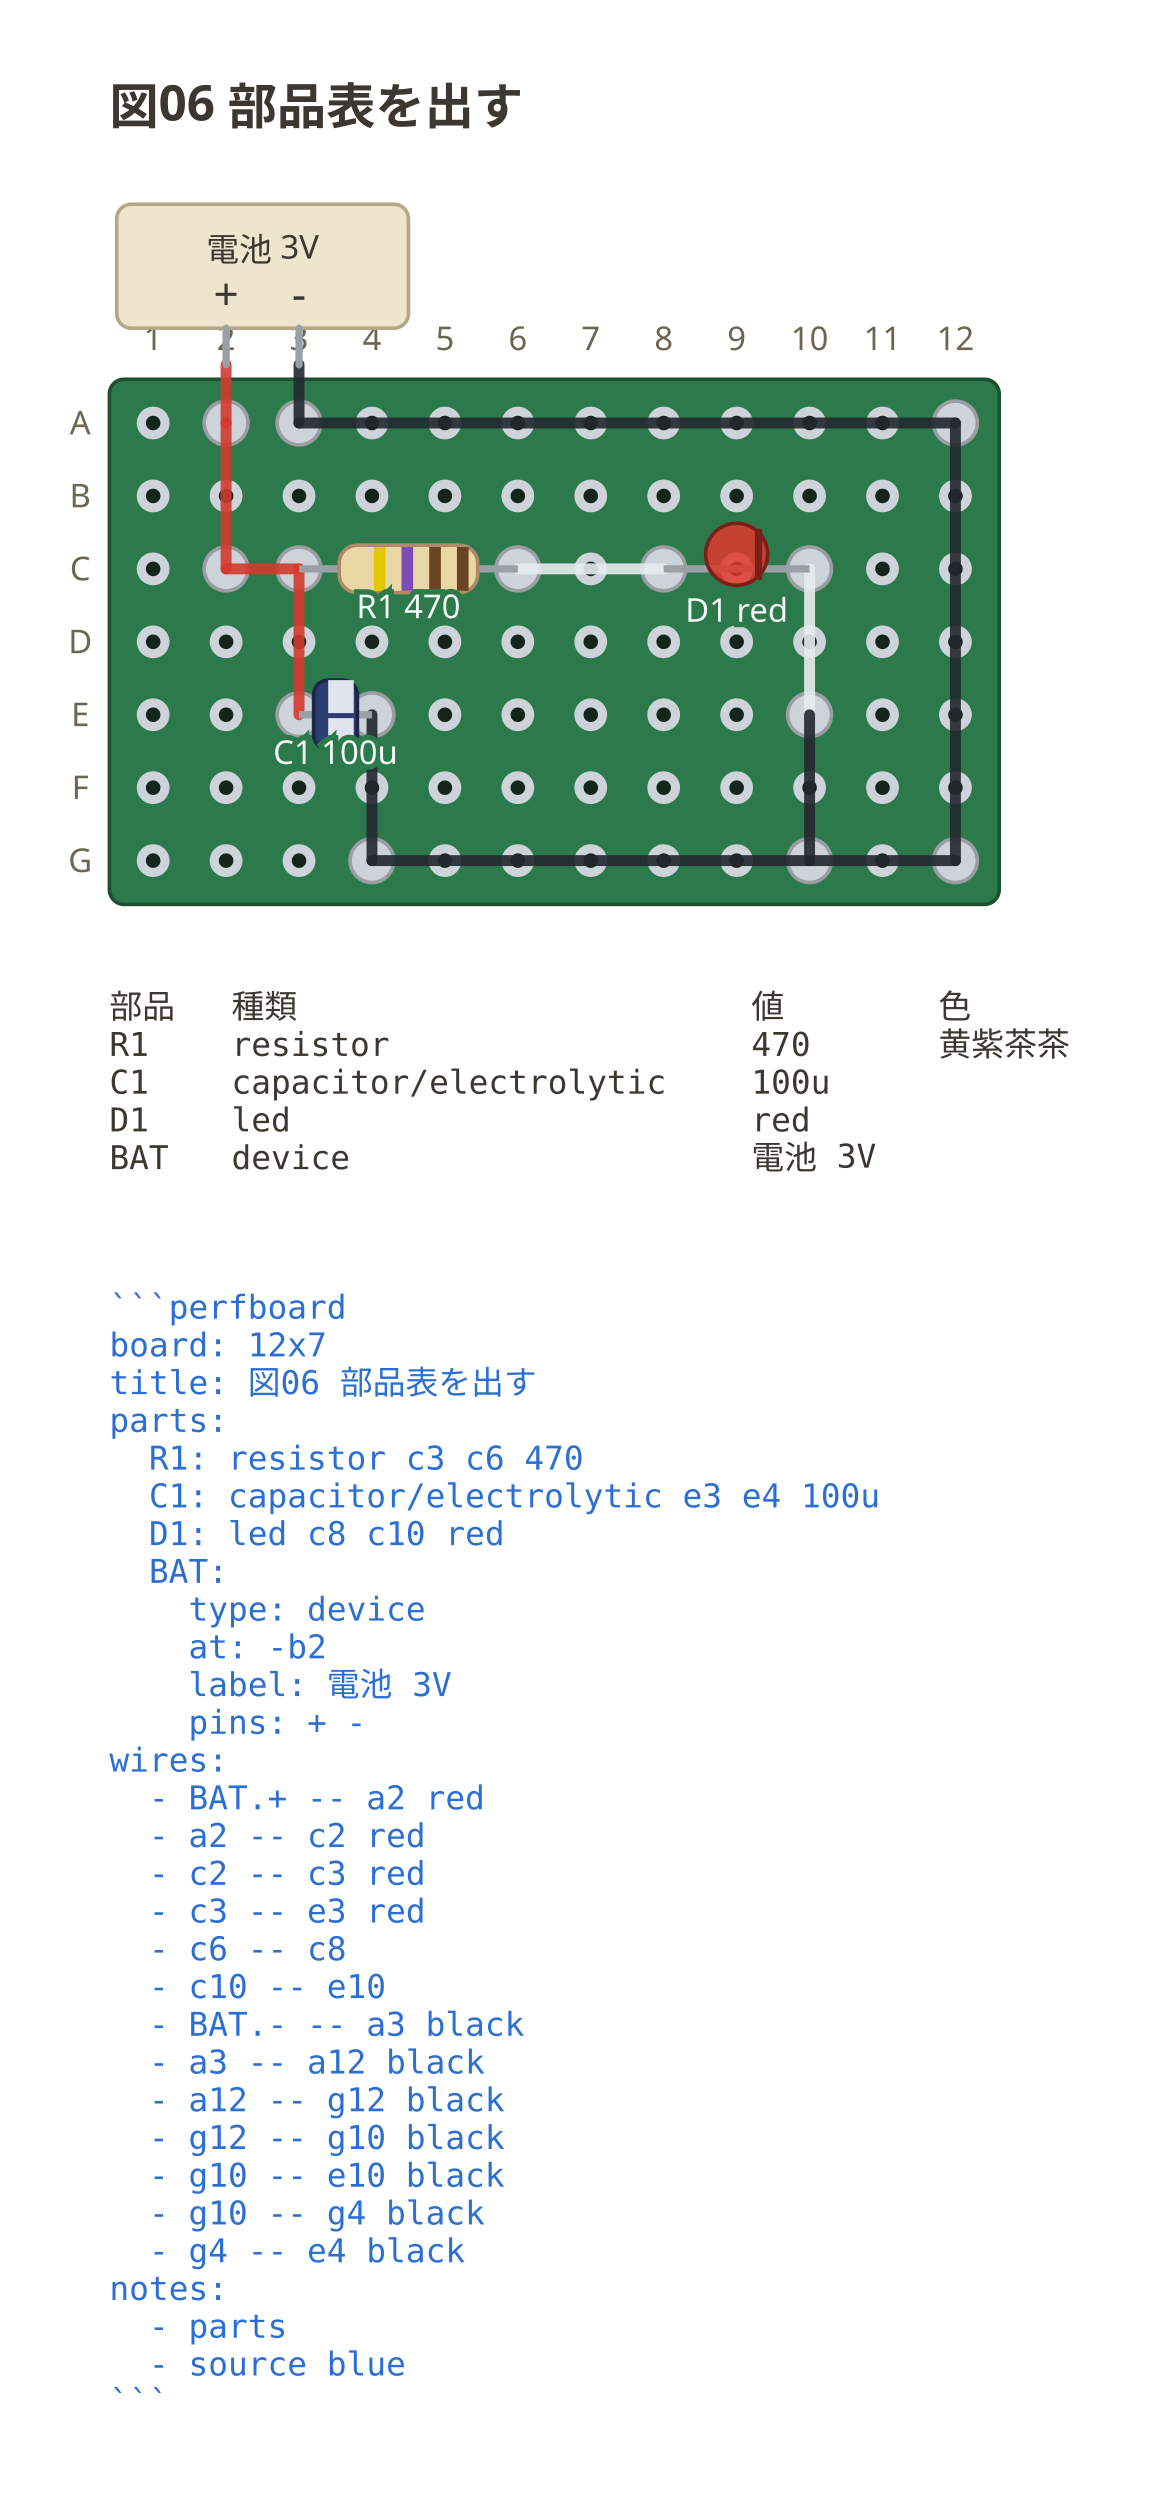
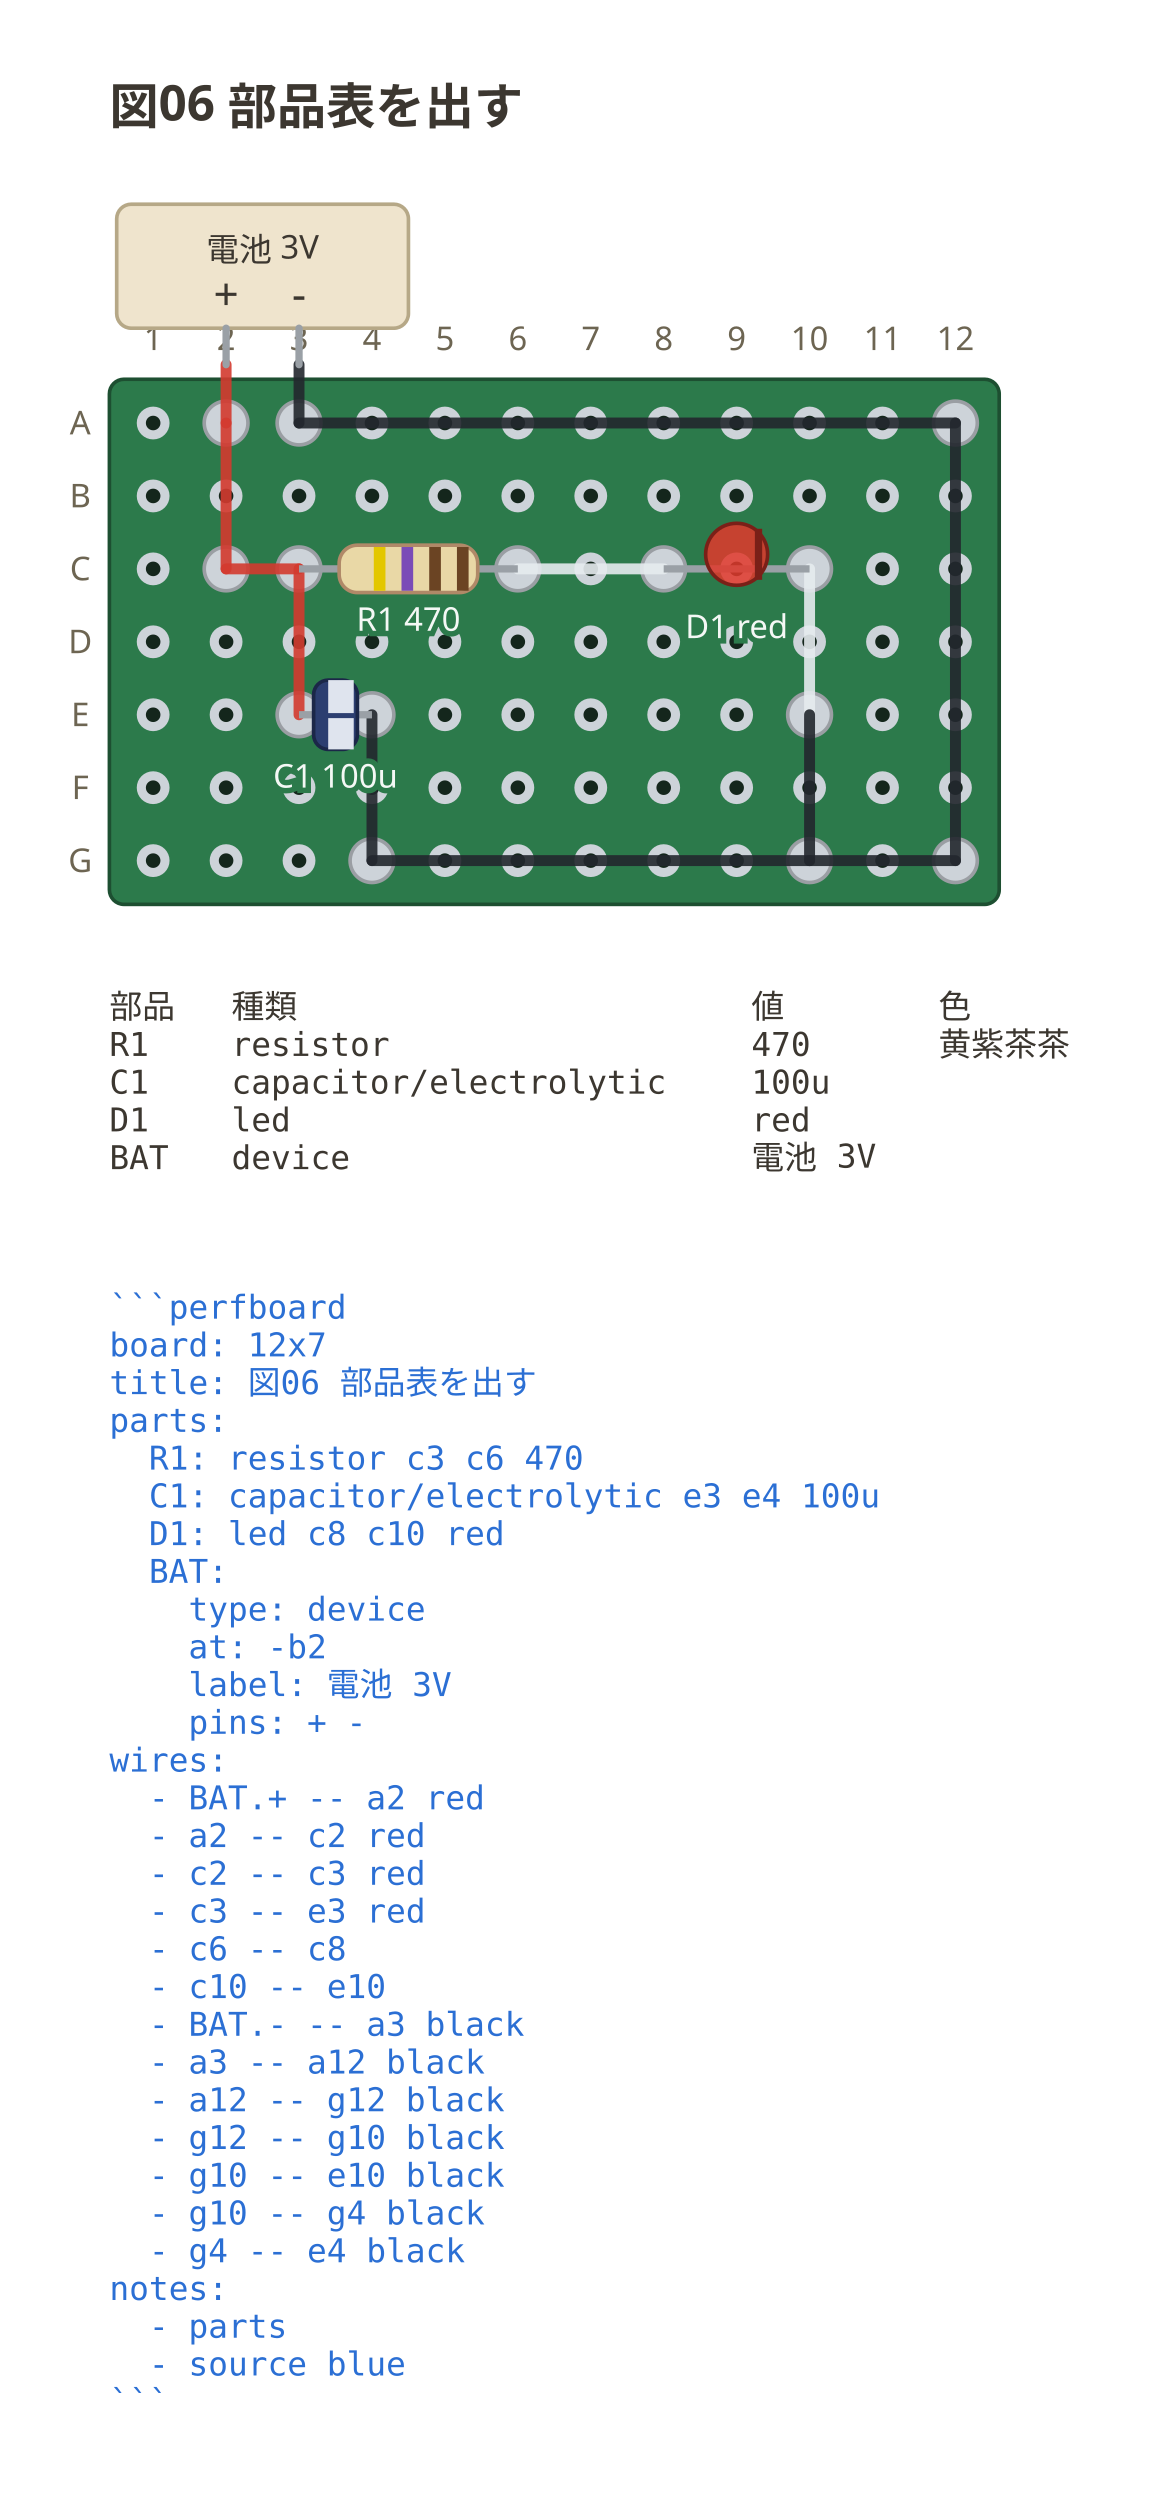
<svg xmlns="http://www.w3.org/2000/svg" viewBox="0 0 315 685.55" width="315" height="685.55" data-perfboard-fence="0.3.0" role="img">
  <text x="30" y="34" text-anchor="start" font-family="ui-sans-serif, system-ui, sans-serif" fill="#3c3730" font-size="13.5" font-weight="600">図06 部品表を出す</text>
  <rect x="30" y="104" width="244" height="144" rx="4" fill="#2c7a4b" stroke="#1d4f31" stroke-width="1" />
  <circle cx="42" cy="116" r="3.25" fill="#14261c" stroke="#cdd3d9" stroke-width="2.5" />
  <circle cx="62" cy="116" r="3.25" fill="#14261c" stroke="#cdd3d9" stroke-width="2.5" />
  <circle cx="82" cy="116" r="3.25" fill="#14261c" stroke="#cdd3d9" stroke-width="2.5" />
  <circle cx="102" cy="116" r="3.25" fill="#14261c" stroke="#cdd3d9" stroke-width="2.5" />
  <circle cx="122" cy="116" r="3.25" fill="#14261c" stroke="#cdd3d9" stroke-width="2.5" />
  <circle cx="142" cy="116" r="3.25" fill="#14261c" stroke="#cdd3d9" stroke-width="2.5" />
  <circle cx="162" cy="116" r="3.25" fill="#14261c" stroke="#cdd3d9" stroke-width="2.5" />
  <circle cx="182" cy="116" r="3.25" fill="#14261c" stroke="#cdd3d9" stroke-width="2.5" />
  <circle cx="202" cy="116" r="3.25" fill="#14261c" stroke="#cdd3d9" stroke-width="2.5" />
  <circle cx="222" cy="116" r="3.25" fill="#14261c" stroke="#cdd3d9" stroke-width="2.5" />
  <circle cx="242" cy="116" r="3.25" fill="#14261c" stroke="#cdd3d9" stroke-width="2.5" />
  <circle cx="262" cy="116" r="3.25" fill="#14261c" stroke="#cdd3d9" stroke-width="2.5" />
  <circle cx="42" cy="136" r="3.25" fill="#14261c" stroke="#cdd3d9" stroke-width="2.5" />
  <circle cx="62" cy="136" r="3.25" fill="#14261c" stroke="#cdd3d9" stroke-width="2.5" />
  <circle cx="82" cy="136" r="3.25" fill="#14261c" stroke="#cdd3d9" stroke-width="2.5" />
  <circle cx="102" cy="136" r="3.25" fill="#14261c" stroke="#cdd3d9" stroke-width="2.5" />
  <circle cx="122" cy="136" r="3.25" fill="#14261c" stroke="#cdd3d9" stroke-width="2.5" />
  <circle cx="142" cy="136" r="3.25" fill="#14261c" stroke="#cdd3d9" stroke-width="2.5" />
  <circle cx="162" cy="136" r="3.25" fill="#14261c" stroke="#cdd3d9" stroke-width="2.5" />
  <circle cx="182" cy="136" r="3.25" fill="#14261c" stroke="#cdd3d9" stroke-width="2.5" />
  <circle cx="202" cy="136" r="3.25" fill="#14261c" stroke="#cdd3d9" stroke-width="2.5" />
  <circle cx="222" cy="136" r="3.25" fill="#14261c" stroke="#cdd3d9" stroke-width="2.5" />
  <circle cx="242" cy="136" r="3.25" fill="#14261c" stroke="#cdd3d9" stroke-width="2.5" />
  <circle cx="262" cy="136" r="3.25" fill="#14261c" stroke="#cdd3d9" stroke-width="2.5" />
  <circle cx="42" cy="156" r="3.25" fill="#14261c" stroke="#cdd3d9" stroke-width="2.5" />
  <circle cx="62" cy="156" r="3.25" fill="#14261c" stroke="#cdd3d9" stroke-width="2.5" />
  <circle cx="82" cy="156" r="3.25" fill="#14261c" stroke="#cdd3d9" stroke-width="2.5" />
  <circle cx="102" cy="156" r="3.25" fill="#14261c" stroke="#cdd3d9" stroke-width="2.5" />
  <circle cx="122" cy="156" r="3.25" fill="#14261c" stroke="#cdd3d9" stroke-width="2.5" />
  <circle cx="142" cy="156" r="3.25" fill="#14261c" stroke="#cdd3d9" stroke-width="2.5" />
  <circle cx="162" cy="156" r="3.25" fill="#14261c" stroke="#cdd3d9" stroke-width="2.5" />
  <circle cx="182" cy="156" r="3.25" fill="#14261c" stroke="#cdd3d9" stroke-width="2.5" />
  <circle cx="202" cy="156" r="3.25" fill="#14261c" stroke="#cdd3d9" stroke-width="2.5" />
  <circle cx="222" cy="156" r="3.25" fill="#14261c" stroke="#cdd3d9" stroke-width="2.5" />
  <circle cx="242" cy="156" r="3.25" fill="#14261c" stroke="#cdd3d9" stroke-width="2.5" />
  <circle cx="262" cy="156" r="3.25" fill="#14261c" stroke="#cdd3d9" stroke-width="2.5" />
  <circle cx="42" cy="176" r="3.25" fill="#14261c" stroke="#cdd3d9" stroke-width="2.5" />
  <circle cx="62" cy="176" r="3.25" fill="#14261c" stroke="#cdd3d9" stroke-width="2.5" />
  <circle cx="82" cy="176" r="3.25" fill="#14261c" stroke="#cdd3d9" stroke-width="2.5" />
  <circle cx="102" cy="176" r="3.25" fill="#14261c" stroke="#cdd3d9" stroke-width="2.5" />
  <circle cx="122" cy="176" r="3.25" fill="#14261c" stroke="#cdd3d9" stroke-width="2.5" />
  <circle cx="142" cy="176" r="3.25" fill="#14261c" stroke="#cdd3d9" stroke-width="2.5" />
  <circle cx="162" cy="176" r="3.25" fill="#14261c" stroke="#cdd3d9" stroke-width="2.5" />
  <circle cx="182" cy="176" r="3.25" fill="#14261c" stroke="#cdd3d9" stroke-width="2.5" />
  <circle cx="202" cy="176" r="3.25" fill="#14261c" stroke="#cdd3d9" stroke-width="2.5" />
  <circle cx="222" cy="176" r="3.25" fill="#14261c" stroke="#cdd3d9" stroke-width="2.5" />
  <circle cx="242" cy="176" r="3.25" fill="#14261c" stroke="#cdd3d9" stroke-width="2.5" />
  <circle cx="262" cy="176" r="3.25" fill="#14261c" stroke="#cdd3d9" stroke-width="2.5" />
  <circle cx="42" cy="196" r="3.25" fill="#14261c" stroke="#cdd3d9" stroke-width="2.5" />
  <circle cx="62" cy="196" r="3.25" fill="#14261c" stroke="#cdd3d9" stroke-width="2.5" />
  <circle cx="82" cy="196" r="3.25" fill="#14261c" stroke="#cdd3d9" stroke-width="2.5" />
  <circle cx="102" cy="196" r="3.25" fill="#14261c" stroke="#cdd3d9" stroke-width="2.5" />
  <circle cx="122" cy="196" r="3.25" fill="#14261c" stroke="#cdd3d9" stroke-width="2.5" />
  <circle cx="142" cy="196" r="3.25" fill="#14261c" stroke="#cdd3d9" stroke-width="2.5" />
  <circle cx="162" cy="196" r="3.25" fill="#14261c" stroke="#cdd3d9" stroke-width="2.5" />
  <circle cx="182" cy="196" r="3.25" fill="#14261c" stroke="#cdd3d9" stroke-width="2.5" />
  <circle cx="202" cy="196" r="3.25" fill="#14261c" stroke="#cdd3d9" stroke-width="2.5" />
  <circle cx="222" cy="196" r="3.25" fill="#14261c" stroke="#cdd3d9" stroke-width="2.5" />
  <circle cx="242" cy="196" r="3.25" fill="#14261c" stroke="#cdd3d9" stroke-width="2.5" />
  <circle cx="262" cy="196" r="3.25" fill="#14261c" stroke="#cdd3d9" stroke-width="2.5" />
  <circle cx="42" cy="216" r="3.25" fill="#14261c" stroke="#cdd3d9" stroke-width="2.5" />
  <circle cx="62" cy="216" r="3.25" fill="#14261c" stroke="#cdd3d9" stroke-width="2.5" />
  <circle cx="82" cy="216" r="3.25" fill="#14261c" stroke="#cdd3d9" stroke-width="2.5" />
  <circle cx="102" cy="216" r="3.25" fill="#14261c" stroke="#cdd3d9" stroke-width="2.5" />
  <circle cx="122" cy="216" r="3.25" fill="#14261c" stroke="#cdd3d9" stroke-width="2.5" />
  <circle cx="142" cy="216" r="3.25" fill="#14261c" stroke="#cdd3d9" stroke-width="2.5" />
  <circle cx="162" cy="216" r="3.25" fill="#14261c" stroke="#cdd3d9" stroke-width="2.5" />
  <circle cx="182" cy="216" r="3.25" fill="#14261c" stroke="#cdd3d9" stroke-width="2.5" />
  <circle cx="202" cy="216" r="3.25" fill="#14261c" stroke="#cdd3d9" stroke-width="2.5" />
  <circle cx="222" cy="216" r="3.25" fill="#14261c" stroke="#cdd3d9" stroke-width="2.5" />
  <circle cx="242" cy="216" r="3.25" fill="#14261c" stroke="#cdd3d9" stroke-width="2.5" />
  <circle cx="262" cy="216" r="3.25" fill="#14261c" stroke="#cdd3d9" stroke-width="2.5" />
  <circle cx="42" cy="236" r="3.25" fill="#14261c" stroke="#cdd3d9" stroke-width="2.5" />
  <circle cx="62" cy="236" r="3.25" fill="#14261c" stroke="#cdd3d9" stroke-width="2.5" />
  <circle cx="82" cy="236" r="3.25" fill="#14261c" stroke="#cdd3d9" stroke-width="2.5" />
  <circle cx="102" cy="236" r="3.25" fill="#14261c" stroke="#cdd3d9" stroke-width="2.5" />
  <circle cx="122" cy="236" r="3.25" fill="#14261c" stroke="#cdd3d9" stroke-width="2.5" />
  <circle cx="142" cy="236" r="3.25" fill="#14261c" stroke="#cdd3d9" stroke-width="2.5" />
  <circle cx="162" cy="236" r="3.25" fill="#14261c" stroke="#cdd3d9" stroke-width="2.5" />
  <circle cx="182" cy="236" r="3.25" fill="#14261c" stroke="#cdd3d9" stroke-width="2.5" />
  <circle cx="202" cy="236" r="3.25" fill="#14261c" stroke="#cdd3d9" stroke-width="2.5" />
  <circle cx="222" cy="236" r="3.25" fill="#14261c" stroke="#cdd3d9" stroke-width="2.5" />
  <circle cx="242" cy="236" r="3.25" fill="#14261c" stroke="#cdd3d9" stroke-width="2.5" />
  <circle cx="262" cy="236" r="3.25" fill="#14261c" stroke="#cdd3d9" stroke-width="2.5" />
  <text x="22" y="116" text-anchor="middle" font-family="ui-sans-serif, system-ui, sans-serif" fill="#6d6552" font-size="9" dominant-baseline="middle">A</text>
  <text x="22" y="136" text-anchor="middle" font-family="ui-sans-serif, system-ui, sans-serif" fill="#6d6552" font-size="9" dominant-baseline="middle">B</text>
  <text x="22" y="156" text-anchor="middle" font-family="ui-sans-serif, system-ui, sans-serif" fill="#6d6552" font-size="9" dominant-baseline="middle">C</text>
  <text x="22" y="176" text-anchor="middle" font-family="ui-sans-serif, system-ui, sans-serif" fill="#6d6552" font-size="9" dominant-baseline="middle">D</text>
  <text x="22" y="196" text-anchor="middle" font-family="ui-sans-serif, system-ui, sans-serif" fill="#6d6552" font-size="9" dominant-baseline="middle">E</text>
  <text x="22" y="216" text-anchor="middle" font-family="ui-sans-serif, system-ui, sans-serif" fill="#6d6552" font-size="9" dominant-baseline="middle">F</text>
  <text x="22" y="236" text-anchor="middle" font-family="ui-sans-serif, system-ui, sans-serif" fill="#6d6552" font-size="9" dominant-baseline="middle">G</text>
  <text x="42" y="96" text-anchor="middle" font-family="ui-sans-serif, system-ui, sans-serif" fill="#6d6552" font-size="9">1</text>
  <text x="62" y="96" text-anchor="middle" font-family="ui-sans-serif, system-ui, sans-serif" fill="#6d6552" font-size="9">2</text>
  <text x="82" y="96" text-anchor="middle" font-family="ui-sans-serif, system-ui, sans-serif" fill="#6d6552" font-size="9">3</text>
  <text x="102" y="96" text-anchor="middle" font-family="ui-sans-serif, system-ui, sans-serif" fill="#6d6552" font-size="9">4</text>
  <text x="122" y="96" text-anchor="middle" font-family="ui-sans-serif, system-ui, sans-serif" fill="#6d6552" font-size="9">5</text>
  <text x="142" y="96" text-anchor="middle" font-family="ui-sans-serif, system-ui, sans-serif" fill="#6d6552" font-size="9">6</text>
  <text x="162" y="96" text-anchor="middle" font-family="ui-sans-serif, system-ui, sans-serif" fill="#6d6552" font-size="9">7</text>
  <text x="182" y="96" text-anchor="middle" font-family="ui-sans-serif, system-ui, sans-serif" fill="#6d6552" font-size="9">8</text>
  <text x="202" y="96" text-anchor="middle" font-family="ui-sans-serif, system-ui, sans-serif" fill="#6d6552" font-size="9">9</text>
  <text x="222" y="96" text-anchor="middle" font-family="ui-sans-serif, system-ui, sans-serif" fill="#6d6552" font-size="9">10</text>
  <text x="242" y="96" text-anchor="middle" font-family="ui-sans-serif, system-ui, sans-serif" fill="#6d6552" font-size="9">11</text>
  <text x="262" y="96" text-anchor="middle" font-family="ui-sans-serif, system-ui, sans-serif" fill="#6d6552" font-size="9">12</text>
  <circle cx="82" cy="156" r="6" fill="#cdd3d9" stroke="#9a9ea3" stroke-width="1" />
  <circle cx="142" cy="156" r="6" fill="#cdd3d9" stroke="#9a9ea3" stroke-width="1" />
  <circle cx="82" cy="196" r="6" fill="#cdd3d9" stroke="#9a9ea3" stroke-width="1" />
  <circle cx="102" cy="196" r="6" fill="#cdd3d9" stroke="#9a9ea3" stroke-width="1" />
  <circle cx="182" cy="156" r="6" fill="#cdd3d9" stroke="#9a9ea3" stroke-width="1" />
  <circle cx="222" cy="156" r="6" fill="#cdd3d9" stroke="#9a9ea3" stroke-width="1" />
  <circle cx="62" cy="116" r="6" fill="#cdd3d9" stroke="#9a9ea3" stroke-width="1" />
  <circle cx="62" cy="156" r="6" fill="#cdd3d9" stroke="#9a9ea3" stroke-width="1" />
  <circle cx="222" cy="196" r="6" fill="#cdd3d9" stroke="#9a9ea3" stroke-width="1" />
  <circle cx="82" cy="116" r="6" fill="#cdd3d9" stroke="#9a9ea3" stroke-width="1" />
  <circle cx="262" cy="116" r="6" fill="#cdd3d9" stroke="#9a9ea3" stroke-width="1" />
  <circle cx="262" cy="236" r="6" fill="#cdd3d9" stroke="#9a9ea3" stroke-width="1" />
  <circle cx="222" cy="236" r="6" fill="#cdd3d9" stroke="#9a9ea3" stroke-width="1" />
  <circle cx="102" cy="236" r="6" fill="#cdd3d9" stroke="#9a9ea3" stroke-width="1" />
  <line x1="62" y1="116" x2="62" y2="156" stroke="#d33a2f" stroke-width="3" stroke-linecap="round" stroke-opacity="0.9" />
  <line x1="62" y1="156" x2="82" y2="156" stroke="#d33a2f" stroke-width="3" stroke-linecap="round" stroke-opacity="0.9" />
  <line x1="82" y1="156" x2="82" y2="196" stroke="#d33a2f" stroke-width="3" stroke-linecap="round" stroke-opacity="0.9" />
  <line x1="142" y1="156" x2="182" y2="156" stroke="#e6ebef" stroke-width="3" stroke-linecap="round" stroke-opacity="0.9" />
  <line x1="222" y1="156" x2="222" y2="196" stroke="#e6ebef" stroke-width="3" stroke-linecap="round" stroke-opacity="0.9" />
  <line x1="82" y1="116" x2="262" y2="116" stroke="#23272e" stroke-width="3" stroke-linecap="round" stroke-opacity="0.9" />
  <line x1="262" y1="116" x2="262" y2="236" stroke="#23272e" stroke-width="3" stroke-linecap="round" stroke-opacity="0.9" />
  <line x1="262" y1="236" x2="222" y2="236" stroke="#23272e" stroke-width="3" stroke-linecap="round" stroke-opacity="0.9" />
  <line x1="222" y1="236" x2="222" y2="196" stroke="#23272e" stroke-width="3" stroke-linecap="round" stroke-opacity="0.9" />
  <line x1="222" y1="236" x2="102" y2="236" stroke="#23272e" stroke-width="3" stroke-linecap="round" stroke-opacity="0.9" />
  <line x1="102" y1="236" x2="102" y2="196" stroke="#23272e" stroke-width="3" stroke-linecap="round" stroke-opacity="0.9" />
  <line x1="62" y1="100" x2="62" y2="116" stroke="#d33a2f" stroke-width="3" stroke-linecap="round" stroke-opacity="0.9" />
  <line x1="82" y1="100" x2="82" y2="116" stroke="#23272e" stroke-width="3" stroke-linecap="round" stroke-opacity="0.9" />
  <rect x="32" y="56" width="80" height="34" rx="4" fill="#efe4cd" stroke="#b6a887" stroke-width="1" />
  <line x1="62" y1="90" x2="62" y2="100" stroke="#9aa0a6" stroke-width="2" stroke-linecap="round" />
  <text x="62" y="85" text-anchor="middle" font-family="ui-sans-serif, system-ui, sans-serif" fill="#3c3730" font-size="12.15">+</text>
  <line x1="82" y1="90" x2="82" y2="100" stroke="#9aa0a6" stroke-width="2" stroke-linecap="round" />
  <text x="82" y="85" text-anchor="middle" font-family="ui-sans-serif, system-ui, sans-serif" fill="#3c3730" font-size="12.15">-</text>
  <text x="72" y="68.5" text-anchor="middle" font-family="ui-sans-serif, system-ui, sans-serif" fill="#3c3730" font-size="9" dominant-baseline="middle">電池 3V</text>
  <line x1="82" y1="156" x2="142" y2="156" stroke="#9aa0a6" stroke-width="2" />
  <g transform="translate(112 156) rotate(0)">
    <rect x="-19" y="-6.5" width="38" height="13" rx="5" fill="#e9d8a6" stroke="#b08968" />
    <rect x="-9.5" y="-6" width="3.2" height="12" fill="#e3c700" />
    <rect x="-1.9" y="-6" width="3.2" height="12" fill="#7b4bb7" />
    <rect x="5.7" y="-6" width="3.2" height="12" fill="#6b4423" />
    <rect x="13.3" y="-6" width="3.2" height="12" fill="#6b4423" />
  </g>
-   <text x="112" y="169.5" text-anchor="middle" font-family="ui-sans-serif, system-ui, sans-serif" stroke="#2c7a4b" stroke-width="3" paint-order="stroke" fill="#f4f8f5" font-size="9">R1 470</text>
+   <text x="112" y="172.98" text-anchor="middle" font-family="ui-sans-serif, system-ui, sans-serif" stroke="#2c7a4b" stroke-width="3" paint-order="stroke" fill="#f4f8f5" font-size="9">R1 470</text>
  <line x1="82" y1="196" x2="102" y2="196" stroke="#9aa0a6" stroke-width="2" />
  <g transform="translate(92 196) rotate(0)">
    <rect x="-6" y="-9.5" width="12" height="19" rx="4" fill="#2c3e70" stroke="#1b2748" />
    <rect x="-2" y="-9.5" width="7" height="19" fill="#dfe4ee" />
    <text x="1.5" y="4" text-anchor="middle" font-family="ui-sans-serif, system-ui, sans-serif" font-size="12" font-weight="700" fill="#2c3e70">−</text>
  </g>
-   <text x="92" y="209.5" text-anchor="middle" font-family="ui-sans-serif, system-ui, sans-serif" stroke="#2c7a4b" stroke-width="3" paint-order="stroke" fill="#f4f8f5" font-size="9">C1 100u</text>
+   <text x="92" y="215.98" text-anchor="middle" font-family="ui-sans-serif, system-ui, sans-serif" stroke="#2c7a4b" stroke-width="3" paint-order="stroke" fill="#f4f8f5" font-size="9">C1 100u</text>
  <line x1="182" y1="156" x2="222" y2="156" stroke="#9aa0a6" stroke-width="2" />
  <g transform="translate(202 156) rotate(0)">
    <circle cx="0" cy="-4" r="8.5" fill="#e0392c" fill-opacity="0.85" stroke="#7a2018" />
    <line x1="6" y1="-11" x2="6" y2="3" stroke="#7a2018" stroke-width="2" />
  </g>
-   <text x="202" y="170.5" text-anchor="middle" font-family="ui-sans-serif, system-ui, sans-serif" stroke="#2c7a4b" stroke-width="3" paint-order="stroke" fill="#f4f8f5" font-size="9">D1 red</text>
+   <text x="202" y="174.98" text-anchor="middle" font-family="ui-sans-serif, system-ui, sans-serif" stroke="#2c7a4b" stroke-width="3" paint-order="stroke" fill="#f4f8f5" font-size="9">D1 red</text>
  <text x="30" y="279.2" text-anchor="start" font-family="ui-monospace, 'DejaVu Sans Mono', 'Noto Sans Mono CJK JP', monospace" fill="#3c3730" font-size="9" xml:space="preserve">部品</text>
  <text x="63.48" y="279.2" text-anchor="start" font-family="ui-monospace, 'DejaVu Sans Mono', 'Noto Sans Mono CJK JP', monospace" fill="#3c3730" font-size="9" xml:space="preserve">種類</text>
  <text x="206.04" y="279.2" text-anchor="start" font-family="ui-monospace, 'DejaVu Sans Mono', 'Noto Sans Mono CJK JP', monospace" fill="#3c3730" font-size="9" xml:space="preserve">値</text>
  <text x="257.34" y="279.2" text-anchor="start" font-family="ui-monospace, 'DejaVu Sans Mono', 'Noto Sans Mono CJK JP', monospace" fill="#3c3730" font-size="9" xml:space="preserve">色</text>
  <text x="30" y="289.55" text-anchor="start" font-family="ui-monospace, 'DejaVu Sans Mono', 'Noto Sans Mono CJK JP', monospace" fill="#3c3730" font-size="9" xml:space="preserve">R1</text>
  <text x="63.48" y="289.55" text-anchor="start" font-family="ui-monospace, 'DejaVu Sans Mono', 'Noto Sans Mono CJK JP', monospace" fill="#3c3730" font-size="9" xml:space="preserve">resistor</text>
  <text x="206.04" y="289.55" text-anchor="start" font-family="ui-monospace, 'DejaVu Sans Mono', 'Noto Sans Mono CJK JP', monospace" fill="#3c3730" font-size="9" xml:space="preserve">470</text>
  <text x="257.34" y="289.55" text-anchor="start" font-family="ui-monospace, 'DejaVu Sans Mono', 'Noto Sans Mono CJK JP', monospace" fill="#3c3730" font-size="9" xml:space="preserve">黄紫茶茶</text>
  <text x="30" y="299.9" text-anchor="start" font-family="ui-monospace, 'DejaVu Sans Mono', 'Noto Sans Mono CJK JP', monospace" fill="#3c3730" font-size="9" xml:space="preserve">C1</text>
  <text x="63.48" y="299.9" text-anchor="start" font-family="ui-monospace, 'DejaVu Sans Mono', 'Noto Sans Mono CJK JP', monospace" fill="#3c3730" font-size="9" xml:space="preserve">capacitor/electrolytic</text>
  <text x="206.04" y="299.9" text-anchor="start" font-family="ui-monospace, 'DejaVu Sans Mono', 'Noto Sans Mono CJK JP', monospace" fill="#3c3730" font-size="9" xml:space="preserve">100u</text>
  <text x="30" y="310.25" text-anchor="start" font-family="ui-monospace, 'DejaVu Sans Mono', 'Noto Sans Mono CJK JP', monospace" fill="#3c3730" font-size="9" xml:space="preserve">D1</text>
  <text x="63.48" y="310.25" text-anchor="start" font-family="ui-monospace, 'DejaVu Sans Mono', 'Noto Sans Mono CJK JP', monospace" fill="#3c3730" font-size="9" xml:space="preserve">led</text>
  <text x="206.04" y="310.25" text-anchor="start" font-family="ui-monospace, 'DejaVu Sans Mono', 'Noto Sans Mono CJK JP', monospace" fill="#3c3730" font-size="9" xml:space="preserve">red</text>
  <text x="30" y="320.6" text-anchor="start" font-family="ui-monospace, 'DejaVu Sans Mono', 'Noto Sans Mono CJK JP', monospace" fill="#3c3730" font-size="9" xml:space="preserve">BAT</text>
  <text x="63.48" y="320.6" text-anchor="start" font-family="ui-monospace, 'DejaVu Sans Mono', 'Noto Sans Mono CJK JP', monospace" fill="#3c3730" font-size="9" xml:space="preserve">device</text>
  <text x="206.04" y="320.6" text-anchor="start" font-family="ui-monospace, 'DejaVu Sans Mono', 'Noto Sans Mono CJK JP', monospace" fill="#3c3730" font-size="9" xml:space="preserve">電池 3V</text>
  <text x="30" y="361.6" text-anchor="start" font-family="ui-monospace, 'DejaVu Sans Mono', 'Noto Sans Mono CJK JP', monospace" fill="#2b6fd4" font-size="9" xml:space="preserve">```perfboard</text>
  <text x="30" y="371.95" text-anchor="start" font-family="ui-monospace, 'DejaVu Sans Mono', 'Noto Sans Mono CJK JP', monospace" fill="#2b6fd4" font-size="9" xml:space="preserve">board: 12x7</text>
  <text x="30" y="382.3" text-anchor="start" font-family="ui-monospace, 'DejaVu Sans Mono', 'Noto Sans Mono CJK JP', monospace" fill="#2b6fd4" font-size="9" xml:space="preserve">title: 図06 部品表を出す</text>
  <text x="30" y="392.65" text-anchor="start" font-family="ui-monospace, 'DejaVu Sans Mono', 'Noto Sans Mono CJK JP', monospace" fill="#2b6fd4" font-size="9" xml:space="preserve">parts:</text>
  <text x="30" y="403" text-anchor="start" font-family="ui-monospace, 'DejaVu Sans Mono', 'Noto Sans Mono CJK JP', monospace" fill="#2b6fd4" font-size="9" xml:space="preserve">  R1: resistor c3 c6 470</text>
  <text x="30" y="413.35" text-anchor="start" font-family="ui-monospace, 'DejaVu Sans Mono', 'Noto Sans Mono CJK JP', monospace" fill="#2b6fd4" font-size="9" xml:space="preserve">  C1: capacitor/electrolytic e3 e4 100u</text>
  <text x="30" y="423.7" text-anchor="start" font-family="ui-monospace, 'DejaVu Sans Mono', 'Noto Sans Mono CJK JP', monospace" fill="#2b6fd4" font-size="9" xml:space="preserve">  D1: led c8 c10 red</text>
  <text x="30" y="434.05" text-anchor="start" font-family="ui-monospace, 'DejaVu Sans Mono', 'Noto Sans Mono CJK JP', monospace" fill="#2b6fd4" font-size="9" xml:space="preserve">  BAT:</text>
  <text x="30" y="444.4" text-anchor="start" font-family="ui-monospace, 'DejaVu Sans Mono', 'Noto Sans Mono CJK JP', monospace" fill="#2b6fd4" font-size="9" xml:space="preserve">    type: device</text>
  <text x="30" y="454.75" text-anchor="start" font-family="ui-monospace, 'DejaVu Sans Mono', 'Noto Sans Mono CJK JP', monospace" fill="#2b6fd4" font-size="9" xml:space="preserve">    at: -b2</text>
  <text x="30" y="465.1" text-anchor="start" font-family="ui-monospace, 'DejaVu Sans Mono', 'Noto Sans Mono CJK JP', monospace" fill="#2b6fd4" font-size="9" xml:space="preserve">    label: 電池 3V</text>
  <text x="30" y="475.45" text-anchor="start" font-family="ui-monospace, 'DejaVu Sans Mono', 'Noto Sans Mono CJK JP', monospace" fill="#2b6fd4" font-size="9" xml:space="preserve">    pins: + -</text>
  <text x="30" y="485.8" text-anchor="start" font-family="ui-monospace, 'DejaVu Sans Mono', 'Noto Sans Mono CJK JP', monospace" fill="#2b6fd4" font-size="9" xml:space="preserve">wires:</text>
  <text x="30" y="496.15" text-anchor="start" font-family="ui-monospace, 'DejaVu Sans Mono', 'Noto Sans Mono CJK JP', monospace" fill="#2b6fd4" font-size="9" xml:space="preserve">  - BAT.+ -- a2 red</text>
  <text x="30" y="506.5" text-anchor="start" font-family="ui-monospace, 'DejaVu Sans Mono', 'Noto Sans Mono CJK JP', monospace" fill="#2b6fd4" font-size="9" xml:space="preserve">  - a2 -- c2 red</text>
  <text x="30" y="516.85" text-anchor="start" font-family="ui-monospace, 'DejaVu Sans Mono', 'Noto Sans Mono CJK JP', monospace" fill="#2b6fd4" font-size="9" xml:space="preserve">  - c2 -- c3 red</text>
  <text x="30" y="527.2" text-anchor="start" font-family="ui-monospace, 'DejaVu Sans Mono', 'Noto Sans Mono CJK JP', monospace" fill="#2b6fd4" font-size="9" xml:space="preserve">  - c3 -- e3 red</text>
  <text x="30" y="537.55" text-anchor="start" font-family="ui-monospace, 'DejaVu Sans Mono', 'Noto Sans Mono CJK JP', monospace" fill="#2b6fd4" font-size="9" xml:space="preserve">  - c6 -- c8</text>
  <text x="30" y="547.9" text-anchor="start" font-family="ui-monospace, 'DejaVu Sans Mono', 'Noto Sans Mono CJK JP', monospace" fill="#2b6fd4" font-size="9" xml:space="preserve">  - c10 -- e10</text>
  <text x="30" y="558.25" text-anchor="start" font-family="ui-monospace, 'DejaVu Sans Mono', 'Noto Sans Mono CJK JP', monospace" fill="#2b6fd4" font-size="9" xml:space="preserve">  - BAT.- -- a3 black</text>
  <text x="30" y="568.6" text-anchor="start" font-family="ui-monospace, 'DejaVu Sans Mono', 'Noto Sans Mono CJK JP', monospace" fill="#2b6fd4" font-size="9" xml:space="preserve">  - a3 -- a12 black</text>
  <text x="30" y="578.95" text-anchor="start" font-family="ui-monospace, 'DejaVu Sans Mono', 'Noto Sans Mono CJK JP', monospace" fill="#2b6fd4" font-size="9" xml:space="preserve">  - a12 -- g12 black</text>
  <text x="30" y="589.3" text-anchor="start" font-family="ui-monospace, 'DejaVu Sans Mono', 'Noto Sans Mono CJK JP', monospace" fill="#2b6fd4" font-size="9" xml:space="preserve">  - g12 -- g10 black</text>
  <text x="30" y="599.65" text-anchor="start" font-family="ui-monospace, 'DejaVu Sans Mono', 'Noto Sans Mono CJK JP', monospace" fill="#2b6fd4" font-size="9" xml:space="preserve">  - g10 -- e10 black</text>
  <text x="30" y="610" text-anchor="start" font-family="ui-monospace, 'DejaVu Sans Mono', 'Noto Sans Mono CJK JP', monospace" fill="#2b6fd4" font-size="9" xml:space="preserve">  - g10 -- g4 black</text>
  <text x="30" y="620.35" text-anchor="start" font-family="ui-monospace, 'DejaVu Sans Mono', 'Noto Sans Mono CJK JP', monospace" fill="#2b6fd4" font-size="9" xml:space="preserve">  - g4 -- e4 black</text>
  <text x="30" y="630.7" text-anchor="start" font-family="ui-monospace, 'DejaVu Sans Mono', 'Noto Sans Mono CJK JP', monospace" fill="#2b6fd4" font-size="9" xml:space="preserve">notes:</text>
  <text x="30" y="641.05" text-anchor="start" font-family="ui-monospace, 'DejaVu Sans Mono', 'Noto Sans Mono CJK JP', monospace" fill="#2b6fd4" font-size="9" xml:space="preserve">  - parts</text>
  <text x="30" y="651.4" text-anchor="start" font-family="ui-monospace, 'DejaVu Sans Mono', 'Noto Sans Mono CJK JP', monospace" fill="#2b6fd4" font-size="9" xml:space="preserve">  - source blue</text>
  <text x="30" y="661.75" text-anchor="start" font-family="ui-monospace, 'DejaVu Sans Mono', 'Noto Sans Mono CJK JP', monospace" fill="#2b6fd4" font-size="9" xml:space="preserve">```</text>
</svg>
